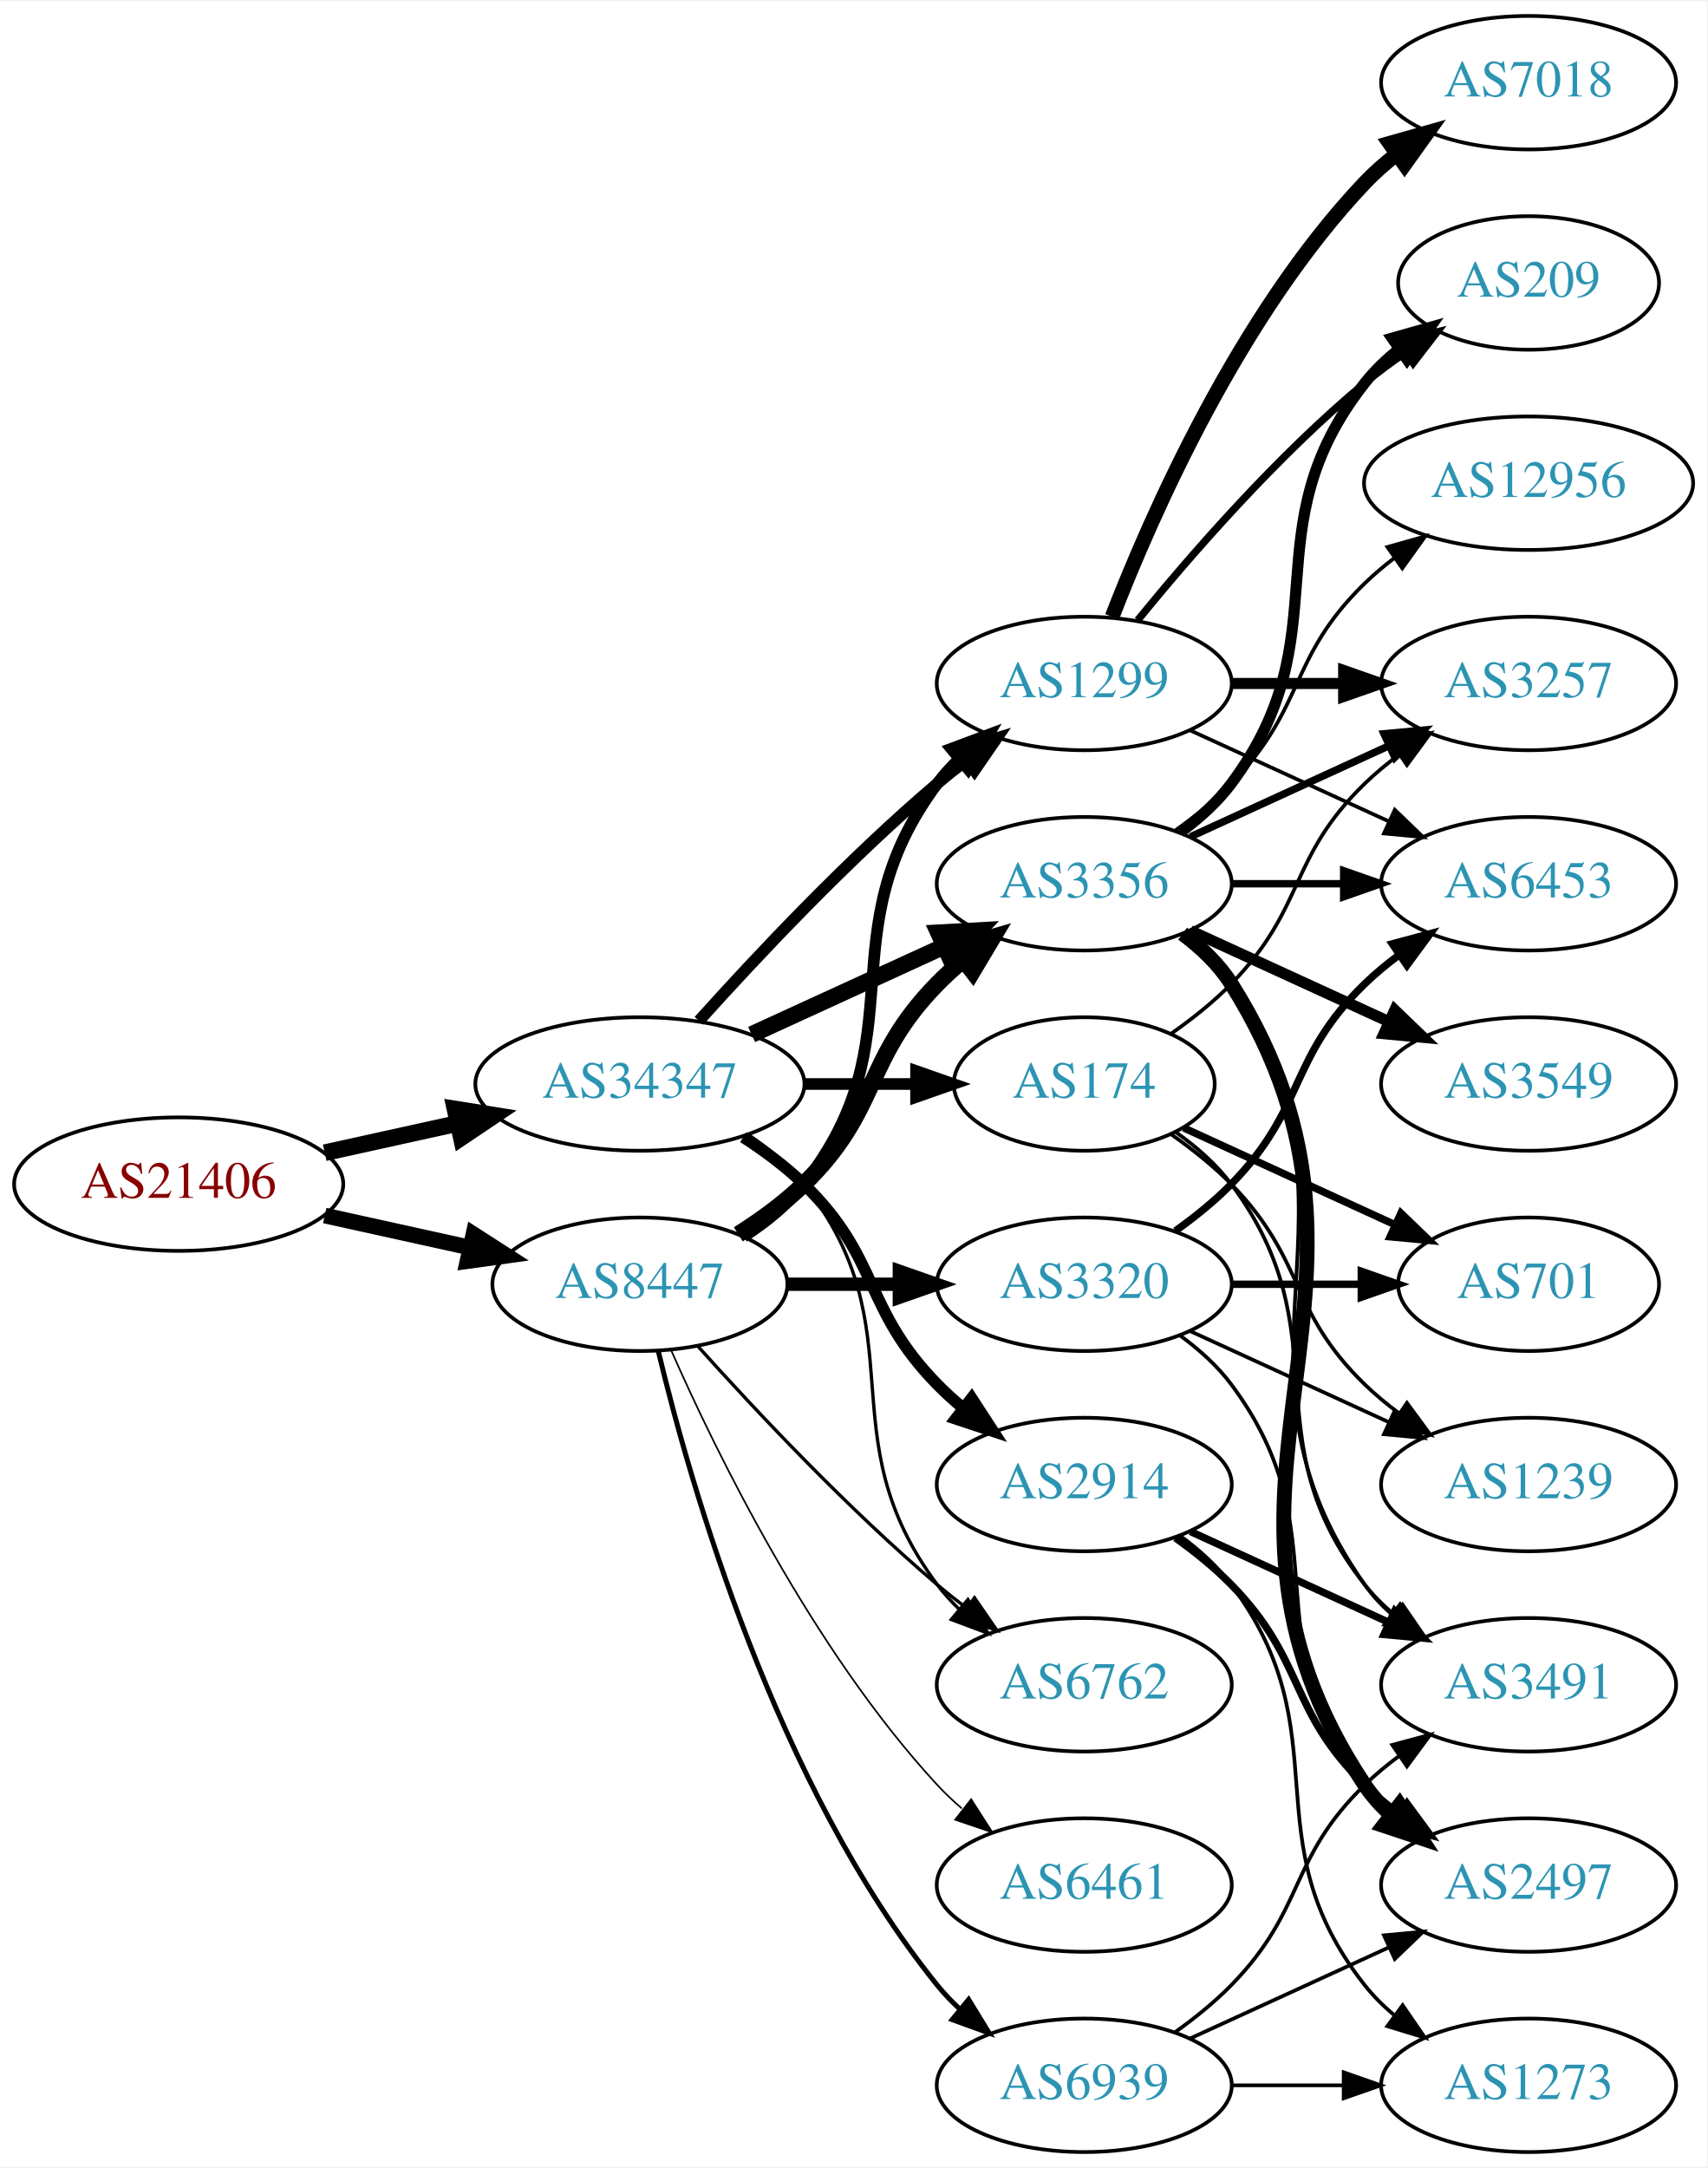
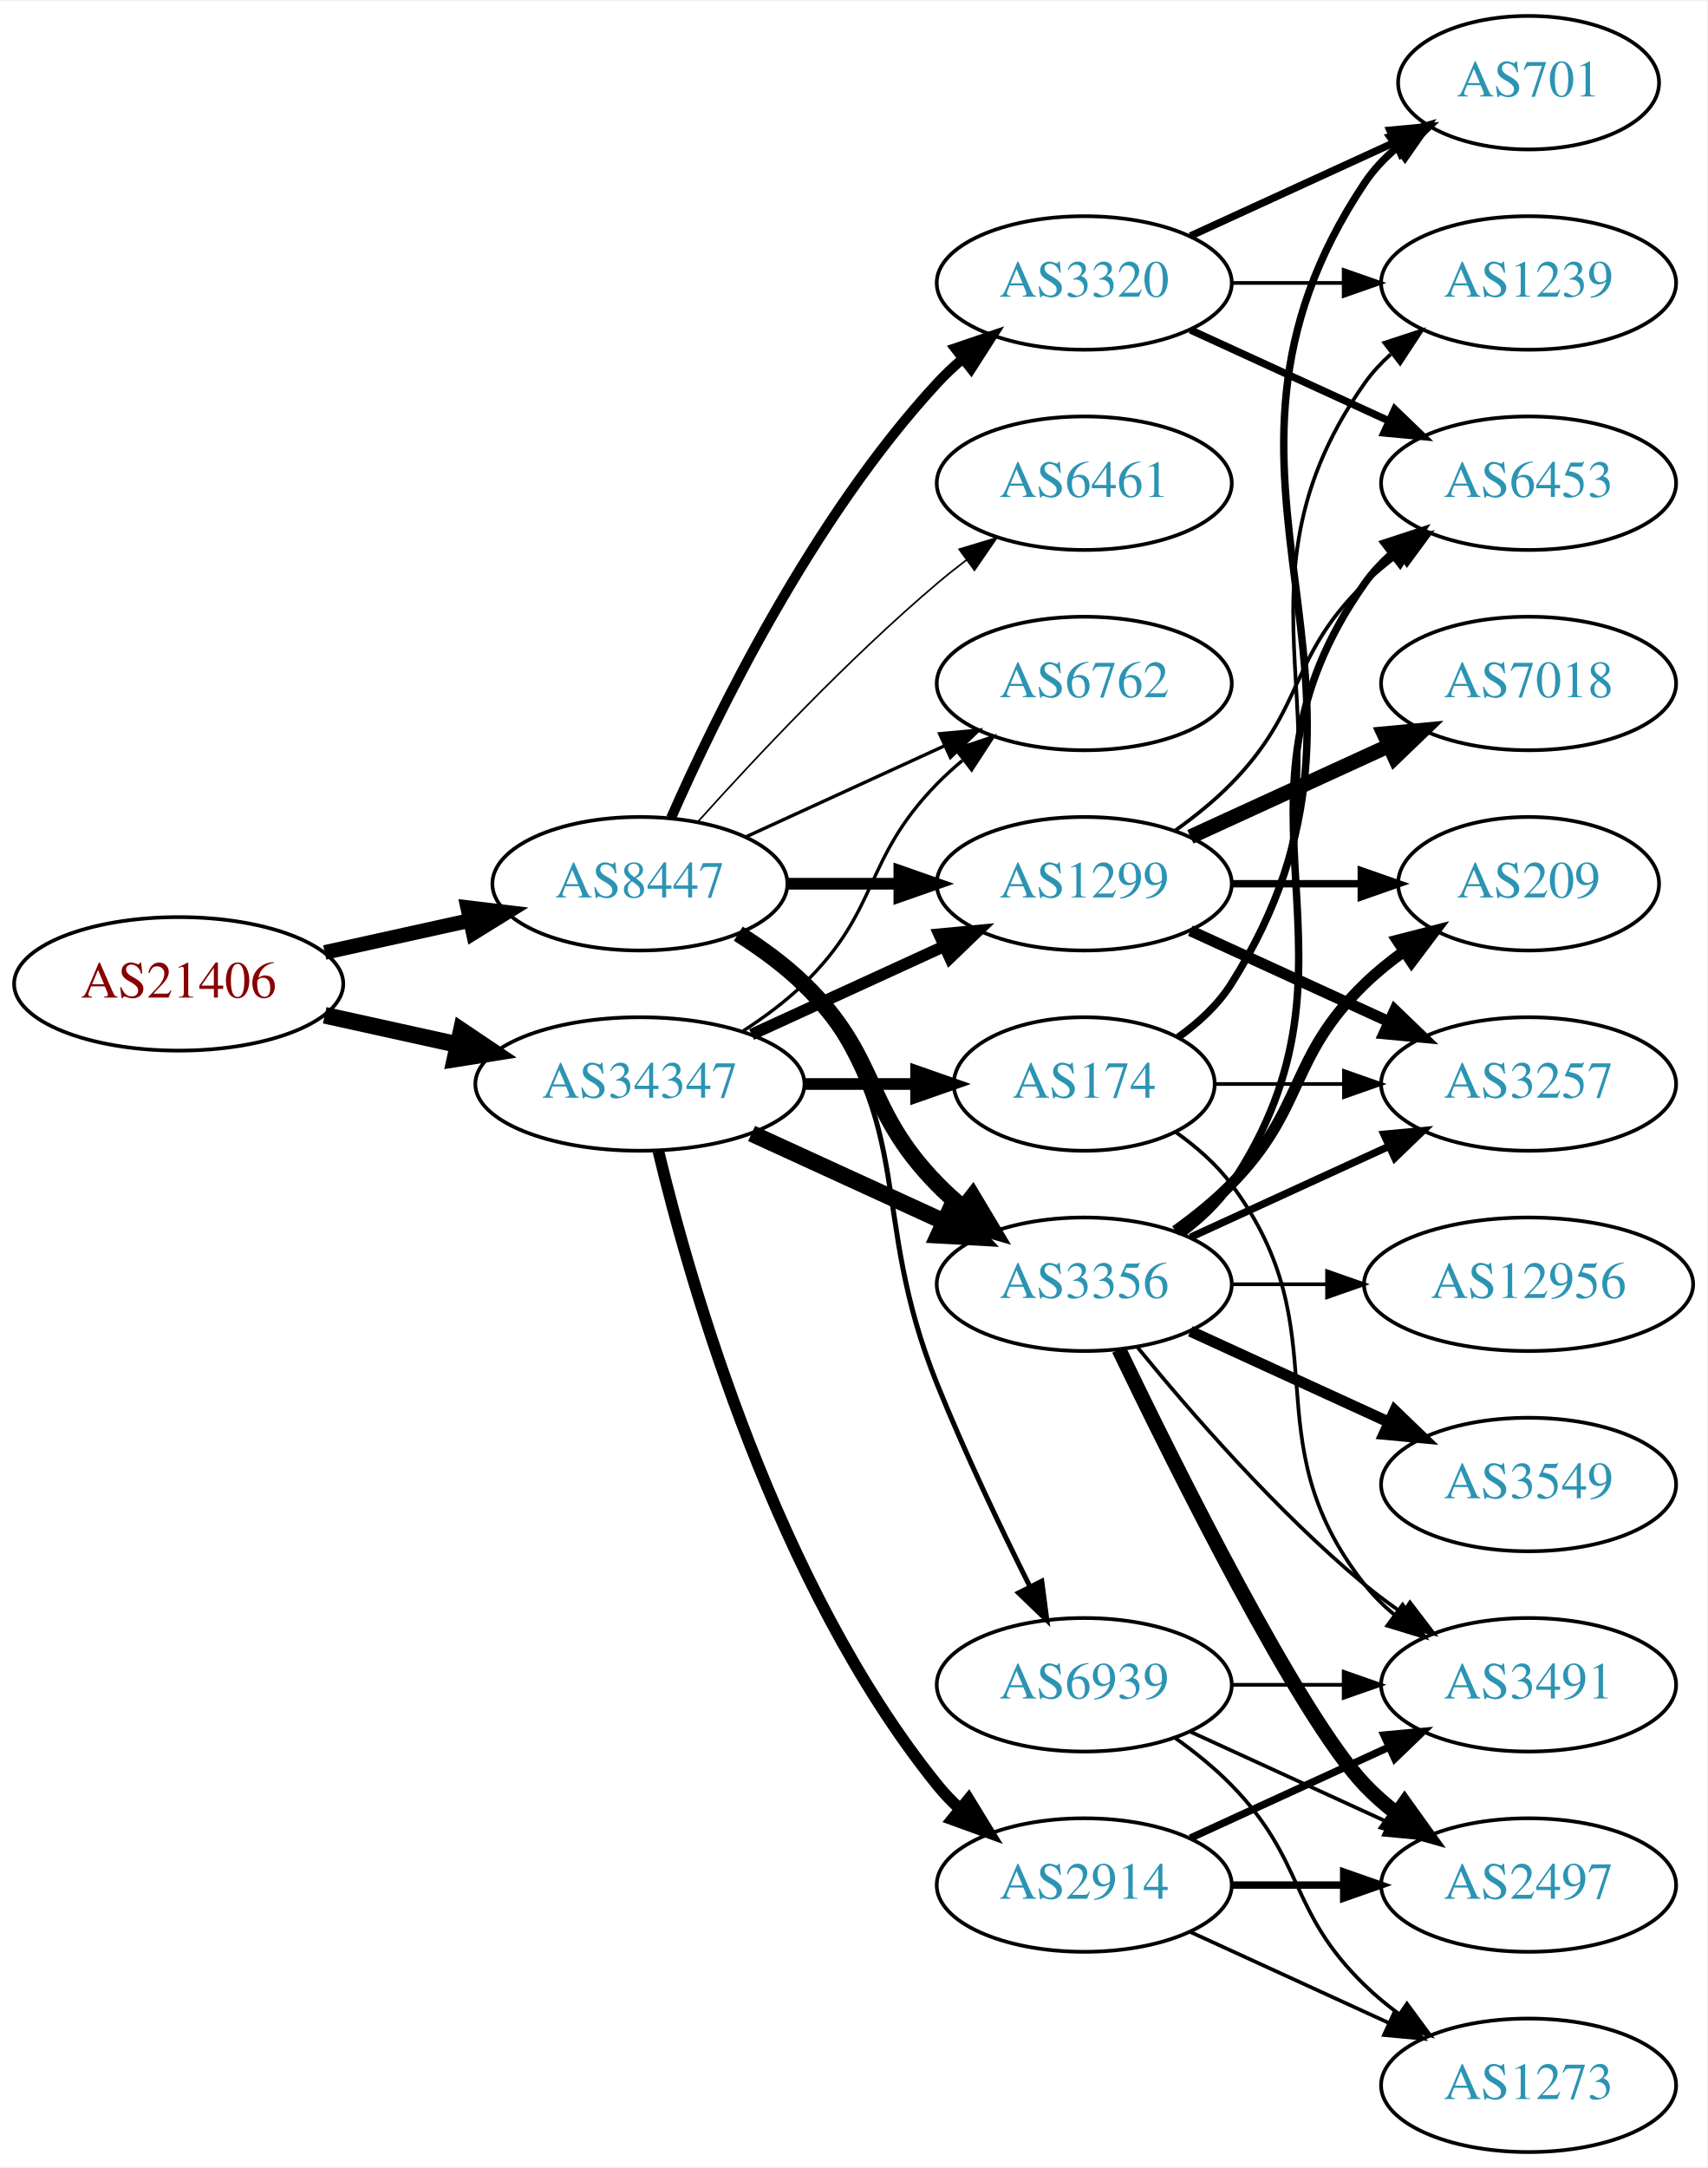
<svg xmlns="http://www.w3.org/2000/svg" xmlns:xlink="http://www.w3.org/1999/xlink" width="460pt" height="584pt" viewBox="0.00 0.00 460.47 584.00">
  <g id="graph0" class="graph" transform="scale(1 1) rotate(0) translate(4 580)">
    <polygon fill="white" stroke="none" points="-4,4 -4,-580 456.469,-580 456.469,4 -4,4" />
    <g id="node1" class="node">
      <g id="a_node1">
        <a xlink:href="/asn/21406" xlink:title="AS21406 ~ D. Swarovski KG [AT]">
-           <ellipse fill="#ffffff" stroke="black" cx="44.196" cy="-261" rx="44.393" ry="18" />
-           <text text-anchor="middle" x="44.196" y="-257.3" font-family="Times,serif" font-size="14.00" fill="#880000">AS21406</text>
+           <ellipse fill="#ffffff" stroke="black" cx="44.196" cy="-315" rx="44.393" ry="18" />
+           <text text-anchor="middle" x="44.196" y="-311.3" font-family="Times,serif" font-size="14.00" fill="#880000">AS21406</text>
        </a>
      </g>
    </g>
    <g id="node2" class="node">
      <g id="a_node2">
        <a xlink:href="/asn/8447" xlink:title="AS8447 ~ A1 Telekom Austria AG [AT]">
-           <ellipse fill="#ffffff" stroke="black" cx="168.588" cy="-234" rx="39.794" ry="18" />
-           <text text-anchor="middle" x="168.588" y="-230.3" font-family="Times,serif" font-size="14.00" fill="#2c94b3">AS8447</text>
+           <ellipse fill="#ffffff" stroke="black" cx="168.588" cy="-342" rx="39.794" ry="18" />
+           <text text-anchor="middle" x="168.588" y="-338.3" font-family="Times,serif" font-size="14.00" fill="#2c94b3">AS8447</text>
        </a>
      </g>
    </g>
    <g id="edge1" class="edge">
-       <path fill="none" stroke="black" stroke-width="4.227" d="M83.586,-252.531C95.977,-249.798 109.824,-246.743 122.644,-243.915" />
-       <polygon fill="black" stroke="black" stroke-width="4.227" points="123.691,-247.472 132.659,-241.705 122.097,-240.248 123.691,-247.472" />
+       <path fill="none" stroke="black" stroke-width="3.955" d="M83.586,-323.469C95.977,-326.202 109.824,-329.257 122.644,-332.085" />
+       <polygon fill="black" stroke="black" stroke-width="3.955" points="122.14,-335.558 132.659,-334.295 123.648,-328.722 122.14,-335.558" />
    </g>
    <g id="node3" class="node">
      <g id="a_node3">
        <a xlink:href="/asn/34347" xlink:title="AS34347 ~ HALLAG Kommunal GmbH [AT]">
          <ellipse fill="#ffffff" stroke="black" cx="168.588" cy="-288" rx="44.393" ry="18" />
          <text text-anchor="middle" x="168.588" y="-284.3" font-family="Times,serif" font-size="14.00" fill="#2c94b3">AS34347</text>
        </a>
      </g>
    </g>
    <g id="edge2" class="edge">
-       <path fill="none" stroke="black" stroke-width="4.5" d="M83.586,-269.469C94.978,-271.982 107.6,-274.767 119.525,-277.397" />
-       <polygon fill="black" stroke="black" stroke-width="4.5" points="118.721,-281.252 129.335,-279.561 120.418,-273.562 118.721,-281.252" />
+       <path fill="none" stroke="black" stroke-width="4.5" d="M83.586,-306.531C94.978,-304.018 107.6,-301.233 119.525,-298.603" />
+       <polygon fill="black" stroke="black" stroke-width="4.5" points="120.418,-302.438 129.335,-296.439 118.721,-294.748 120.418,-302.438" />
    </g>
    <g id="node4" class="node">
      <g id="a_node4">
-         <a xlink:href="/asn/1299" xlink:title="AS1299 ~ Telia Carrier [EU]">
+         <a xlink:href="/asn/6762" xlink:title="AS6762 ~ TELECOM ITALIA SPARKLE S.p.A. [IT]">
          <ellipse fill="#ffffff" stroke="black" cx="288.431" cy="-396" rx="39.794" ry="18" />
-           <text text-anchor="middle" x="288.431" y="-392.3" font-family="Times,serif" font-size="14.00" fill="#2c94b3">AS1299</text>
+           <text text-anchor="middle" x="288.431" y="-392.3" font-family="Times,serif" font-size="14.00" fill="#2c94b3">AS6762</text>
        </a>
      </g>
    </g>
    <g id="edge3" class="edge">
-       <path fill="none" stroke="black" stroke-width="3.15" d="M196.56,-246.855C202.548,-250.72 208.408,-255.441 212.784,-261 244.083,-300.754 218.513,-328.458 248.784,-369 250.529,-371.336 252.536,-373.545 254.7,-375.617" />
-       <polygon fill="black" stroke="black" stroke-width="3.15" points="252.577,-378.405 262.5,-382.118 257.059,-373.027 252.577,-378.405" />
+       <path fill="none" stroke="black" stroke-width="0.9" d="M197.217,-354.661C213.174,-361.973 233.445,-371.261 250.727,-379.181" />
+       <polygon fill="black" stroke="black" stroke-width="0.9" points="249.426,-382.435 259.975,-383.419 252.342,-376.071 249.426,-382.435" />
    </g>
    <g id="node5" class="node">
      <g id="a_node5">
-         <a xlink:href="/asn/6461" xlink:title="AS6461 ~ Zayo Bandwidth [US]">
-           <ellipse fill="#ffffff" stroke="black" cx="288.431" cy="-72" rx="39.794" ry="18" />
-           <text text-anchor="middle" x="288.431" y="-68.3" font-family="Times,serif" font-size="14.00" fill="#2c94b3">AS6461</text>
+         <a xlink:href="/asn/3320" xlink:title="AS3320 ~ DTAG [DE]">
+           <ellipse fill="#ffffff" stroke="black" cx="288.431" cy="-504" rx="39.794" ry="18" />
+           <text text-anchor="middle" x="288.431" y="-500.3" font-family="Times,serif" font-size="14.00" fill="#2c94b3">AS3320</text>
        </a>
      </g>
    </g>
    <g id="edge4" class="edge">
-       <path fill="none" stroke="black" stroke-width="0.45" d="M177.004,-216.239C189.072,-188.817 215.044,-135.527 248.784,-99 250.815,-96.802 253.054,-94.681 255.4,-92.66" />
-       <polygon fill="black" stroke="black" stroke-width="0.45" points="257.927,-95.126 263.644,-86.206 253.612,-89.614 257.927,-95.126" />
+       <path fill="none" stroke="black" stroke-width="2.7" d="M177.004,-359.761C189.072,-387.183 215.044,-440.473 248.784,-477 250.815,-479.198 253.054,-481.319 255.4,-483.34" />
+       <polygon fill="black" stroke="black" stroke-width="2.7" points="253.612,-486.386 263.644,-489.794 257.927,-480.874 253.612,-486.386" />
    </g>
    <g id="node6" class="node">
      <g id="a_node6">
-         <a xlink:href="/asn/6762" xlink:title="AS6762 ~ TELECOM ITALIA SPARKLE S.p.A. [IT]">
-           <ellipse fill="#ffffff" stroke="black" cx="288.431" cy="-126" rx="39.794" ry="18" />
-           <text text-anchor="middle" x="288.431" y="-122.3" font-family="Times,serif" font-size="14.00" fill="#2c94b3">AS6762</text>
+         <a xlink:href="/asn/1299" xlink:title="AS1299 ~ Telia Carrier [EU]">
+           <ellipse fill="#ffffff" stroke="black" cx="288.431" cy="-342" rx="39.794" ry="18" />
+           <text text-anchor="middle" x="288.431" y="-338.3" font-family="Times,serif" font-size="14.00" fill="#2c94b3">AS1299</text>
        </a>
      </g>
    </g>
    <g id="edge5" class="edge">
-       <path fill="none" stroke="black" stroke-width="0.9" d="M184.234,-217.275C199.535,-200.235 224.632,-173.477 248.784,-153 251.281,-150.883 253.942,-148.768 256.653,-146.707" />
-       <polygon fill="black" stroke="black" stroke-width="0.9" points="258.819,-149.459 264.83,-140.734 254.69,-143.806 258.819,-149.459" />
+       <path fill="none" stroke="black" stroke-width="3.15" d="M208.501,-342C218.054,-342 228.404,-342 238.367,-342" />
+       <polygon fill="black" stroke="black" stroke-width="3.15" points="238.559,-345.5 248.559,-342 238.559,-338.5 238.559,-345.5" />
    </g>
    <g id="node7" class="node">
      <g id="a_node7">
-         <a xlink:href="/asn/3320" xlink:title="AS3320 ~ DTAG [DE]">
+         <a xlink:href="/asn/3356" xlink:title="AS3356 ~ Level 3 Parent, LLC [US]">
          <ellipse fill="#ffffff" stroke="black" cx="288.431" cy="-234" rx="39.794" ry="18" />
-           <text text-anchor="middle" x="288.431" y="-230.3" font-family="Times,serif" font-size="14.00" fill="#2c94b3">AS3320</text>
+           <text text-anchor="middle" x="288.431" y="-230.3" font-family="Times,serif" font-size="14.00" fill="#2c94b3">AS3356</text>
        </a>
      </g>
    </g>
    <g id="edge6" class="edge">
-       <path fill="none" stroke="black" stroke-width="3.6" d="M208.501,-234C218.054,-234 228.404,-234 238.367,-234" />
-       <polygon fill="black" stroke="black" stroke-width="3.6" points="238.559,-237.5 248.559,-234 238.559,-230.5 238.559,-237.5" />
+       <path fill="none" stroke="black" stroke-width="4.5" d="M195.117,-328.538C201.28,-324.638 207.582,-320.052 212.784,-315 233.478,-294.906 228.612,-281.617 248.784,-261 250.877,-258.861 253.161,-256.782 255.537,-254.79" />
+       <polygon fill="black" stroke="black" stroke-width="4.5" points="258.323,-257.614 263.837,-248.389 253.513,-251.379 258.323,-257.614" />
    </g>
    <g id="node8" class="node">
      <g id="a_node8">
-         <a xlink:href="/asn/3356" xlink:title="AS3356 ~ Level 3 Parent, LLC [US]">
-           <ellipse fill="#ffffff" stroke="black" cx="288.431" cy="-342" rx="39.794" ry="18" />
-           <text text-anchor="middle" x="288.431" y="-338.3" font-family="Times,serif" font-size="14.00" fill="#2c94b3">AS3356</text>
+         <a xlink:href="/asn/6461" xlink:title="AS6461 ~ Zayo Bandwidth [US]">
+           <ellipse fill="#ffffff" stroke="black" cx="288.431" cy="-450" rx="39.794" ry="18" />
+           <text text-anchor="middle" x="288.431" y="-446.3" font-family="Times,serif" font-size="14.00" fill="#2c94b3">AS6461</text>
        </a>
      </g>
    </g>
    <g id="edge7" class="edge">
-       <path fill="none" stroke="black" stroke-width="4.5" d="M195.117,-247.462C201.28,-251.362 207.582,-255.948 212.784,-261 233.478,-281.094 228.612,-294.383 248.784,-315 250.877,-317.139 253.161,-319.218 255.537,-321.21" />
-       <polygon fill="black" stroke="black" stroke-width="4.5" points="253.513,-324.621 263.837,-327.611 258.323,-318.386 253.513,-324.621" />
+       <path fill="none" stroke="black" stroke-width="0.45" d="M184.234,-358.725C199.535,-375.765 224.632,-402.523 248.784,-423 251.281,-425.117 253.942,-427.232 256.653,-429.293" />
+       <polygon fill="black" stroke="black" stroke-width="0.45" points="254.69,-432.194 264.83,-435.266 258.819,-426.541 254.69,-432.194" />
    </g>
    <g id="node9" class="node">
      <g id="a_node9">
        <a xlink:href="/asn/6939" xlink:title="AS6939 ~ Hurricane Electric LLC [US]">
-           <ellipse fill="#ffffff" stroke="black" cx="288.431" cy="-18" rx="39.794" ry="18" />
-           <text text-anchor="middle" x="288.431" y="-14.3" font-family="Times,serif" font-size="14.00" fill="#2c94b3">AS6939</text>
+           <ellipse fill="#ffffff" stroke="black" cx="288.431" cy="-126" rx="39.794" ry="18" />
+           <text text-anchor="middle" x="288.431" y="-122.3" font-family="Times,serif" font-size="14.00" fill="#2c94b3">AS6939</text>
        </a>
      </g>
    </g>
    <g id="edge8" class="edge">
-       <path fill="none" stroke="black" stroke-width="1.35" d="M173.515,-216.118C182.073,-180.391 205.222,-98.992 248.784,-45 250.615,-42.731 252.685,-40.57 254.892,-38.532" />
-       <polygon fill="black" stroke="black" stroke-width="1.35" points="257.243,-41.131 262.773,-32.094 252.815,-35.709 257.243,-41.131" />
+       <path fill="none" stroke="black" stroke-width="1.35" d="M196.56,-329.145C202.548,-325.28 208.408,-320.559 212.784,-315 244.083,-275.246 229.854,-253.922 248.784,-207 256.267,-188.453 265.962,-168.141 273.769,-152.497" />
+       <polygon fill="black" stroke="black" stroke-width="1.35" points="276.971,-153.922 278.35,-143.417 270.721,-150.769 276.971,-153.922" />
    </g>
    <g id="edge27" class="edge">
-       <path fill="none" stroke="black" stroke-width="3.15" d="M184.521,-305.044C199.847,-322.097 224.782,-348.65 248.784,-369 251.281,-371.117 253.942,-373.232 256.653,-375.293" />
-       <polygon fill="black" stroke="black" stroke-width="3.15" points="254.69,-378.194 264.83,-381.266 258.819,-372.541 254.69,-378.194" />
-     </g>
-     <g id="edge28" class="edge">
-       <path fill="none" stroke="black" stroke-width="0.9" d="M197.904,-274.261C203.419,-270.567 208.736,-266.142 212.784,-261 244.083,-221.246 218.513,-193.542 248.784,-153 250.529,-150.664 252.536,-148.455 254.7,-146.383" />
-       <polygon fill="black" stroke="black" stroke-width="0.9" points="257.059,-148.973 262.5,-139.882 252.577,-143.595 257.059,-148.973" />
+       <path fill="none" stroke="black" stroke-width="0.9" d="M196.472,-302.329C202.196,-306.036 207.962,-310.318 212.784,-315 233.478,-335.094 228.612,-348.383 248.784,-369 250.877,-371.139 253.161,-373.218 255.537,-375.21" />
+       <polygon fill="black" stroke="black" stroke-width="0.9" points="253.781,-378.275 263.837,-381.611 258.056,-372.732 253.781,-378.275" />
    </g>
    <g id="edge26" class="edge">
-       <path fill="none" stroke="black" stroke-width="4.5" d="M198.718,-301.348C214.329,-308.502 233.727,-317.391 250.399,-325.03" />
-       <polygon fill="black" stroke="black" stroke-width="4.5" points="249.119,-328.775 259.851,-329.362 252.4,-321.616 249.119,-328.775" />
+       <path fill="none" stroke="black" stroke-width="3.15" d="M198.718,-301.348C214.329,-308.502 233.727,-317.391 250.399,-325.03" />
+       <polygon fill="black" stroke="black" stroke-width="3.15" points="249.302,-328.378 259.851,-329.362 252.218,-322.014 249.302,-328.378" />
+     </g>
+     <g id="edge23" class="edge">
+       <path fill="none" stroke="black" stroke-width="4.5" d="M198.718,-274.652C214.329,-267.498 233.727,-258.609 250.399,-250.97" />
+       <polygon fill="black" stroke="black" stroke-width="4.5" points="252.4,-254.384 259.851,-246.638 249.119,-247.225 252.4,-254.384" />
    </g>
    <g id="node20" class="node">
      <g id="a_node20">
        <a xlink:href="/asn/2914" xlink:title="AS2914 ~ NTT America, Inc. [US]">
-           <ellipse fill="#ffffff" stroke="black" cx="288.431" cy="-180" rx="39.794" ry="18" />
-           <text text-anchor="middle" x="288.431" y="-176.3" font-family="Times,serif" font-size="14.00" fill="#2c94b3">AS2914</text>
+           <ellipse fill="#ffffff" stroke="black" cx="288.431" cy="-72" rx="39.794" ry="18" />
+           <text text-anchor="middle" x="288.431" y="-68.3" font-family="Times,serif" font-size="14.00" fill="#2c94b3">AS2914</text>
        </a>
      </g>
    </g>
    <g id="edge24" class="edge">
-       <path fill="none" stroke="black" stroke-width="3.15" d="M196.472,-273.671C202.196,-269.964 207.962,-265.682 212.784,-261 233.478,-240.906 228.612,-227.617 248.784,-207 250.877,-204.861 253.161,-202.782 255.537,-200.79" />
-       <polygon fill="black" stroke="black" stroke-width="3.15" points="258.056,-203.268 263.837,-194.389 253.781,-197.725 258.056,-203.268" />
+       <path fill="none" stroke="black" stroke-width="3.15" d="M173.581,-269.842C182.192,-233.974 205.334,-152.854 248.784,-99 250.615,-96.731 252.685,-94.57 254.892,-92.532" />
+       <polygon fill="black" stroke="black" stroke-width="3.15" points="257.243,-95.131 262.773,-86.094 252.815,-89.709 257.243,-95.131" />
    </g>
    <g id="node21" class="node">
      <g id="a_node21">
        <a xlink:href="/asn/174" xlink:title="AS174 ~ Cogent Communications [US]">
          <ellipse fill="#ffffff" stroke="black" cx="288.431" cy="-288" rx="35.194" ry="18" />
          <text text-anchor="middle" x="288.431" y="-284.3" font-family="Times,serif" font-size="14.00" fill="#2c94b3">AS174</text>
        </a>
      </g>
    </g>
    <g id="edge25" class="edge">
      <path fill="none" stroke="black" stroke-width="3.15" d="M212.799,-288C222.647,-288 233.127,-288 243.024,-288" />
      <polygon fill="black" stroke="black" stroke-width="3.15" points="243.076,-291.5 253.076,-288 243.076,-284.5 243.076,-291.5" />
    </g>
-     <g id="node10" class="node">
-       <g id="a_node10">
-         <a xlink:href="/asn/7018" xlink:title="AS7018 ~ ATT-INTERNET4 [US]">
-           <ellipse fill="#ffffff" stroke="black" cx="408.273" cy="-558" rx="39.794" ry="18" />
-           <text text-anchor="middle" x="408.273" y="-554.3" font-family="Times,serif" font-size="14.00" fill="#2c94b3">AS7018</text>
-         </a>
-       </g>
-     </g>
-     <g id="edge9" class="edge">
-       <path fill="none" stroke="black" stroke-width="4" d="M295.954,-413.994C306.704,-441.728 330.362,-495.429 364.077,-531 366.663,-533.728 369.581,-536.294 372.649,-538.677" />
-       <polygon fill="black" stroke="black" stroke-width="4" points="370.803,-541.658 380.997,-544.543 374.827,-535.93 370.803,-541.658" />
-     </g>
-     <g id="node11" class="node">
-       <g id="a_node11">
+     <g id="node16" class="node">
+       <g id="a_node16">
        <a xlink:href="/asn/6453" xlink:title="AS6453 ~ TATA COMMUNICATIONS (AMERICA) INC [US]">
-           <ellipse fill="#ffffff" stroke="black" cx="408.273" cy="-342" rx="39.794" ry="18" />
-           <text text-anchor="middle" x="408.273" y="-338.3" font-family="Times,serif" font-size="14.00" fill="#2c94b3">AS6453</text>
-         </a>
-       </g>
-     </g>
-     <g id="edge10" class="edge">
-       <path fill="none" stroke="black" d="M317.06,-383.339C333.017,-376.027 353.287,-366.739 370.57,-358.819" />
-       <polygon fill="black" stroke="black" points="372.185,-361.929 379.818,-354.581 369.269,-355.565 372.185,-361.929" />
-     </g>
-     <g id="node12" class="node">
-       <g id="a_node12">
-         <a xlink:href="/asn/3257" xlink:title="AS3257 ~ GTT [DE]">
-           <ellipse fill="#ffffff" stroke="black" cx="408.273" cy="-396" rx="39.794" ry="18" />
-           <text text-anchor="middle" x="408.273" y="-392.3" font-family="Times,serif" font-size="14.00" fill="#2c94b3">AS3257</text>
-         </a>
-       </g>
-     </g>
-     <g id="edge11" class="edge">
-       <path fill="none" stroke="black" stroke-width="3" d="M328.343,-396C337.897,-396 348.246,-396 358.209,-396" />
-       <polygon fill="black" stroke="black" stroke-width="3" points="358.402,-399.5 368.402,-396 358.402,-392.5 358.402,-399.5" />
+           <ellipse fill="#ffffff" stroke="black" cx="408.273" cy="-450" rx="39.794" ry="18" />
+           <text text-anchor="middle" x="408.273" y="-446.3" font-family="Times,serif" font-size="14.00" fill="#2c94b3">AS6453</text>
+         </a>
+       </g>
+     </g>
+     <g id="edge17" class="edge">
+       <path fill="none" stroke="black" stroke-width="2" d="M317.06,-491.339C333.017,-484.027 353.287,-474.739 370.57,-466.819" />
+       <polygon fill="black" stroke="black" stroke-width="2" points="372.185,-469.929 379.818,-462.581 369.269,-463.565 372.185,-469.929" />
+     </g>
+     <g id="node17" class="node">
+       <g id="a_node17">
+         <a xlink:href="/asn/701" xlink:title="AS701 ~ UUNET [US]">
+           <ellipse fill="#ffffff" stroke="black" cx="408.273" cy="-558" rx="35.194" ry="18" />
+           <text text-anchor="middle" x="408.273" y="-554.3" font-family="Times,serif" font-size="14.00" fill="#2c94b3">AS701</text>
+         </a>
+       </g>
+     </g>
+     <g id="edge16" class="edge">
+       <path fill="none" stroke="black" stroke-width="2" d="M317.06,-516.661C333.476,-524.183 354.457,-533.798 372.054,-541.861" />
+       <polygon fill="black" stroke="black" stroke-width="2" points="370.883,-545.174 381.432,-546.158 373.799,-538.811 370.883,-545.174" />
+     </g>
+     <g id="node18" class="node">
+       <g id="a_node18">
+         <a xlink:href="/asn/1239" xlink:title="AS1239 ~ Sprint [US]">
+           <ellipse fill="#ffffff" stroke="black" cx="408.273" cy="-504" rx="39.794" ry="18" />
+           <text text-anchor="middle" x="408.273" y="-500.3" font-family="Times,serif" font-size="14.00" fill="#2c94b3">AS1239</text>
+         </a>
+       </g>
+     </g>
+     <g id="edge18" class="edge">
+       <path fill="none" stroke="black" d="M328.343,-504C337.897,-504 348.246,-504 358.209,-504" />
+       <polygon fill="black" stroke="black" points="358.402,-507.5 368.402,-504 358.402,-500.5 358.402,-507.5" />
    </g>
    <g id="node13" class="node">
      <g id="a_node13">
        <a xlink:href="/asn/209" xlink:title="AS209 ~ CenturyLink Communications, LLC [US]">
-           <ellipse fill="#ffffff" stroke="black" cx="408.273" cy="-504" rx="35.194" ry="18" />
-           <text text-anchor="middle" x="408.273" y="-500.3" font-family="Times,serif" font-size="14.00" fill="#2c94b3">AS209</text>
-         </a>
-       </g>
-     </g>
-     <g id="edge12" class="edge">
-       <path fill="none" stroke="black" stroke-width="2" d="M302.85,-413.065C316.964,-430.375 340.379,-457.345 364.077,-477 367.54,-479.872 371.333,-482.669 375.187,-485.308" />
-       <polygon fill="black" stroke="black" stroke-width="2" points="373.33,-488.275 383.62,-490.797 377.149,-482.408 373.33,-488.275" />
-     </g>
-     <g id="edge14" class="edge">
-       <path fill="none" stroke="black" stroke-width="2" d="M313.025,-248.389C318.281,-252.148 323.613,-256.437 328.077,-261 348.25,-281.617 343.384,-294.906 364.077,-315 366.922,-317.763 370.096,-320.386 373.396,-322.834" />
-       <polygon fill="black" stroke="black" stroke-width="2" points="371.513,-325.786 381.744,-328.538 375.462,-320.006 371.513,-325.786" />
+           <ellipse fill="#ffffff" stroke="black" cx="408.273" cy="-342" rx="35.194" ry="18" />
+           <text text-anchor="middle" x="408.273" y="-338.3" font-family="Times,serif" font-size="14.00" fill="#2c94b3">AS209</text>
+         </a>
+       </g>
+     </g>
+     <g id="edge22" class="edge">
+       <path fill="none" stroke="black" stroke-width="2" d="M328.343,-342C339.43,-342 351.59,-342 362.972,-342" />
+       <polygon fill="black" stroke="black" stroke-width="2" points="363.154,-345.5 373.154,-342 363.154,-338.5 363.154,-345.5" />
    </g>
    <g id="node14" class="node">
      <g id="a_node14">
-         <a xlink:href="/asn/701" xlink:title="AS701 ~ UUNET [US]">
-           <ellipse fill="#ffffff" stroke="black" cx="408.273" cy="-234" rx="35.194" ry="18" />
-           <text text-anchor="middle" x="408.273" y="-230.3" font-family="Times,serif" font-size="14.00" fill="#2c94b3">AS701</text>
-         </a>
-       </g>
+         <a xlink:href="/asn/3257" xlink:title="AS3257 ~ GTT [DE]">
+           <ellipse fill="#ffffff" stroke="black" cx="408.273" cy="-288" rx="39.794" ry="18" />
+           <text text-anchor="middle" x="408.273" y="-284.3" font-family="Times,serif" font-size="14.00" fill="#2c94b3">AS3257</text>
+         </a>
+       </g>
+     </g>
+     <g id="edge20" class="edge">
+       <path fill="none" stroke="black" stroke-width="3" d="M317.06,-329.339C333.017,-322.027 353.287,-312.739 370.57,-304.819" />
+       <polygon fill="black" stroke="black" stroke-width="3" points="372.185,-307.929 379.818,-300.581 369.269,-301.565 372.185,-307.929" />
+     </g>
+     <g id="edge21" class="edge">
+       <path fill="none" stroke="black" d="M313.025,-356.389C318.281,-360.148 323.613,-364.437 328.077,-369 348.25,-389.617 343.384,-402.906 364.077,-423 366.922,-425.763 370.096,-428.386 373.396,-430.834" />
+       <polygon fill="black" stroke="black" points="371.513,-433.786 381.744,-436.538 375.462,-428.006 371.513,-433.786" />
+     </g>
+     <g id="node19" class="node">
+       <g id="a_node19">
+         <a xlink:href="/asn/7018" xlink:title="AS7018 ~ ATT-INTERNET4 [US]">
+           <ellipse fill="#ffffff" stroke="black" cx="408.273" cy="-396" rx="39.794" ry="18" />
+           <text text-anchor="middle" x="408.273" y="-392.3" font-family="Times,serif" font-size="14.00" fill="#2c94b3">AS7018</text>
+         </a>
+       </g>
+     </g>
+     <g id="edge19" class="edge">
+       <path fill="none" stroke="black" stroke-width="4" d="M317.06,-354.661C333.017,-361.973 353.287,-371.261 370.57,-379.181" />
+       <polygon fill="black" stroke="black" stroke-width="4" points="369.269,-382.435 379.818,-383.419 372.185,-376.071 369.269,-382.435" />
+     </g>
+     <g id="node10" class="node">
+       <g id="a_node10">
+         <a xlink:href="/asn/3491" xlink:title="AS3491 ~ PCCW Global, Inc. [US]">
+           <ellipse fill="#ffffff" stroke="black" cx="408.273" cy="-126" rx="39.794" ry="18" />
+           <text text-anchor="middle" x="408.273" y="-122.3" font-family="Times,serif" font-size="14.00" fill="#2c94b3">AS3491</text>
+         </a>
+       </g>
+     </g>
+     <g id="edge9" class="edge">
+       <path fill="none" stroke="black" d="M302.85,-216.935C316.964,-199.625 340.379,-172.655 364.077,-153 367.294,-150.332 370.794,-147.73 374.365,-145.259" />
+       <polygon fill="black" stroke="black" points="376.288,-148.183 382.721,-139.764 372.442,-142.334 376.288,-148.183" />
+     </g>
+     <g id="node11" class="node">
+       <g id="a_node11">
+         <a xlink:href="/asn/12956" xlink:title="AS12956 ~ TELXIUS [ES]">
+           <ellipse fill="#ffffff" stroke="black" cx="408.273" cy="-234" rx="44.393" ry="18" />
+           <text text-anchor="middle" x="408.273" y="-230.3" font-family="Times,serif" font-size="14.00" fill="#2c94b3">AS12956</text>
+         </a>
+       </g>
+     </g>
+     <g id="edge10" class="edge">
+       <path fill="none" stroke="black" d="M328.343,-234C336.446,-234 345.121,-234 353.648,-234" />
+       <polygon fill="black" stroke="black" points="353.925,-237.5 363.925,-234 353.925,-230.5 353.925,-237.5" />
+     </g>
+     <g id="node12" class="node">
+       <g id="a_node12">
+         <a xlink:href="/asn/3549" xlink:title="AS3549 ~ Level 3 Parent, LLC [US]">
+           <ellipse fill="#ffffff" stroke="black" cx="408.273" cy="-180" rx="39.794" ry="18" />
+           <text text-anchor="middle" x="408.273" y="-176.3" font-family="Times,serif" font-size="14.00" fill="#2c94b3">AS3549</text>
+         </a>
+       </g>
+     </g>
+     <g id="edge11" class="edge">
+       <path fill="none" stroke="black" stroke-width="3" d="M317.06,-221.339C333.017,-214.027 353.287,-204.739 370.57,-196.819" />
+       <polygon fill="black" stroke="black" stroke-width="3" points="372.185,-199.929 379.818,-192.581 369.269,-193.565 372.185,-199.929" />
+     </g>
+     <g id="edge12" class="edge">
+       <path fill="none" stroke="black" stroke-width="3" d="M313.025,-248.389C318.281,-252.148 323.613,-256.437 328.077,-261 348.25,-281.617 343.384,-294.906 364.077,-315 367.305,-318.134 370.956,-321.089 374.734,-323.812" />
+       <polygon fill="black" stroke="black" stroke-width="3" points="372.832,-326.75 383.094,-329.383 376.713,-320.925 372.832,-326.75" />
    </g>
    <g id="edge13" class="edge">
-       <path fill="none" stroke="black" stroke-width="2" d="M328.343,-234C339.43,-234 351.59,-234 362.972,-234" />
-       <polygon fill="black" stroke="black" stroke-width="2" points="363.154,-237.5 373.154,-234 363.154,-230.5 363.154,-237.5" />
+       <path fill="none" stroke="black" stroke-width="2" d="M317.06,-246.661C333.017,-253.973 353.287,-263.261 370.57,-271.181" />
+       <polygon fill="black" stroke="black" stroke-width="2" points="369.269,-274.435 379.818,-275.419 372.185,-268.071 369.269,-274.435" />
    </g>
    <g id="node15" class="node">
      <g id="a_node15">
-         <a xlink:href="/asn/1239" xlink:title="AS1239 ~ Sprint [US]">
-           <ellipse fill="#ffffff" stroke="black" cx="408.273" cy="-180" rx="39.794" ry="18" />
-           <text text-anchor="middle" x="408.273" y="-176.3" font-family="Times,serif" font-size="14.00" fill="#2c94b3">AS1239</text>
-         </a>
-       </g>
-     </g>
-     <g id="edge15" class="edge">
-       <path fill="none" stroke="black" d="M317.06,-221.339C333.017,-214.027 353.287,-204.739 370.57,-196.819" />
-       <polygon fill="black" stroke="black" points="372.185,-199.929 379.818,-192.581 369.269,-193.565 372.185,-199.929" />
-     </g>
-     <g id="node16" class="node">
-       <g id="a_node16">
        <a xlink:href="/asn/2497" xlink:title="AS2497 ~ Internet Initiative Japan Inc. [JP]">
          <ellipse fill="#ffffff" stroke="black" cx="408.273" cy="-72" rx="39.794" ry="18" />
          <text text-anchor="middle" x="408.273" y="-68.3" font-family="Times,serif" font-size="14.00" fill="#2c94b3">AS2497</text>
        </a>
      </g>
    </g>
-     <g id="edge16" class="edge">
-       <path fill="none" stroke="black" d="M314.362,-220.118C319.438,-216.389 324.356,-211.984 328.077,-207 358.349,-166.458 332.779,-138.754 364.077,-99 366.402,-96.047 369.146,-93.33 372.105,-90.853" />
-       <polygon fill="black" stroke="black" points="374.298,-93.585 380.302,-84.855 370.165,-87.936 374.298,-93.585" />
-     </g>
-     <g id="edge23" class="edge">
-       <path fill="none" stroke="black" stroke-width="2" d="M328.343,-342C337.897,-342 348.246,-342 358.209,-342" />
-       <polygon fill="black" stroke="black" stroke-width="2" points="358.402,-345.5 368.402,-342 358.402,-338.5 358.402,-345.5" />
-     </g>
-     <g id="edge20" class="edge">
-       <path fill="none" stroke="black" stroke-width="2" d="M317.06,-354.661C333.017,-361.973 353.287,-371.261 370.57,-379.181" />
-       <polygon fill="black" stroke="black" stroke-width="2" points="369.269,-382.435 379.818,-383.419 372.185,-376.071 369.269,-382.435" />
-     </g>
-     <g id="edge17" class="edge">
-       <path fill="none" stroke="black" stroke-width="3" d="M314.362,-355.882C319.438,-359.611 324.356,-364.016 328.077,-369 358.349,-409.542 332.779,-437.246 364.077,-477 366.724,-480.361 369.912,-483.417 373.344,-486.161" />
-       <polygon fill="black" stroke="black" stroke-width="3" points="371.457,-489.113 381.651,-492 375.482,-483.386 371.457,-489.113" />
-     </g>
-     <g id="edge19" class="edge">
-       <path fill="none" stroke="black" stroke-width="4" d="M314.957,-328.528C320.002,-324.777 324.757,-320.26 328.077,-315 380.027,-232.7 310.039,-179.944 364.077,-99 365.992,-96.131 368.326,-93.51 370.907,-91.128" />
-       <polygon fill="black" stroke="black" stroke-width="4" points="373.458,-93.579 379.219,-84.687 369.171,-88.046 373.458,-93.579" />
-     </g>
-     <g id="node17" class="node">
-       <g id="a_node17">
-         <a xlink:href="/asn/3549" xlink:title="AS3549 ~ Level 3 Parent, LLC [US]">
-           <ellipse fill="#ffffff" stroke="black" cx="408.273" cy="-288" rx="39.794" ry="18" />
-           <text text-anchor="middle" x="408.273" y="-284.3" font-family="Times,serif" font-size="14.00" fill="#2c94b3">AS3549</text>
-         </a>
-       </g>
-     </g>
-     <g id="edge18" class="edge">
-       <path fill="none" stroke="black" stroke-width="3" d="M317.06,-329.339C333.017,-322.027 353.287,-312.739 370.57,-304.819" />
-       <polygon fill="black" stroke="black" stroke-width="3" points="372.185,-307.929 379.818,-300.581 369.269,-301.565 372.185,-307.929" />
-     </g>
-     <g id="node18" class="node">
-       <g id="a_node18">
-         <a xlink:href="/asn/12956" xlink:title="AS12956 ~ TELXIUS [ES]">
-           <ellipse fill="#ffffff" stroke="black" cx="408.273" cy="-450" rx="44.393" ry="18" />
-           <text text-anchor="middle" x="408.273" y="-446.3" font-family="Times,serif" font-size="14.00" fill="#2c94b3">AS12956</text>
-         </a>
-       </g>
-     </g>
-     <g id="edge21" class="edge">
-       <path fill="none" stroke="black" d="M313.025,-356.389C318.281,-360.148 323.613,-364.437 328.077,-369 348.25,-389.617 343.384,-402.906 364.077,-423 366.564,-425.414 369.301,-427.722 372.154,-429.9" />
-       <polygon fill="black" stroke="black" points="370.192,-432.798 380.39,-435.671 374.209,-427.066 370.192,-432.798" />
-     </g>
-     <g id="node19" class="node">
-       <g id="a_node19">
-         <a xlink:href="/asn/3491" xlink:title="AS3491 ~ PCCW Global, Inc. [US]">
-           <ellipse fill="#ffffff" stroke="black" cx="408.273" cy="-126" rx="39.794" ry="18" />
-           <text text-anchor="middle" x="408.273" y="-122.3" font-family="Times,serif" font-size="14.00" fill="#2c94b3">AS3491</text>
-         </a>
-       </g>
-     </g>
-     <g id="edge22" class="edge">
-       <path fill="none" stroke="black" d="M314.75,-328.393C319.806,-324.649 324.617,-320.169 328.077,-315 369.102,-253.706 321.498,-213.225 364.077,-153 366.068,-150.184 368.455,-147.599 371.071,-145.24" />
-       <polygon fill="black" stroke="black" points="373.624,-147.694 379.44,-138.838 369.371,-142.135 373.624,-147.694" />
-     </g>
-     <g id="edge37" class="edge">
-       <path fill="none" stroke="black" d="M317.06,-30.661C333.017,-37.973 353.287,-47.261 370.57,-55.181" />
-       <polygon fill="black" stroke="black" points="369.269,-58.435 379.818,-59.419 372.185,-52.071 369.269,-58.435" />
-     </g>
-     <g id="edge38" class="edge">
-       <path fill="none" stroke="black" d="M313.025,-32.389C318.281,-36.148 323.613,-40.437 328.077,-45 348.25,-65.617 343.384,-78.906 364.077,-99 366.922,-101.763 370.096,-104.386 373.396,-106.834" />
-       <polygon fill="black" stroke="black" points="371.513,-109.786 381.744,-112.538 375.462,-104.006 371.513,-109.786" />
+     <g id="edge14" class="edge">
+       <path fill="none" stroke="black" stroke-width="4" d="M297.778,-216.405C313.245,-184.268 346.39,-117.66 364.077,-99 366.663,-96.272 369.581,-93.706 372.649,-91.323" />
+       <polygon fill="black" stroke="black" stroke-width="4" points="374.827,-94.07 380.997,-85.457 370.803,-88.342 374.827,-94.07" />
+     </g>
+     <g id="edge15" class="edge">
+       <path fill="none" stroke="black" stroke-width="2" d="M314.75,-247.607C319.806,-251.351 324.617,-255.831 328.077,-261 369.102,-322.294 321.498,-362.775 364.077,-423 366.068,-425.816 368.455,-428.401 371.071,-430.76" />
+       <polygon fill="black" stroke="black" stroke-width="2" points="369.371,-433.865 379.44,-437.162 373.624,-428.306 369.371,-433.865" />
+     </g>
+     <g id="edge36" class="edge">
+       <path fill="none" stroke="black" d="M328.343,-126C337.897,-126 348.246,-126 358.209,-126" />
+       <polygon fill="black" stroke="black" points="358.402,-129.5 368.402,-126 358.402,-122.5 358.402,-129.5" />
+     </g>
+     <g id="edge35" class="edge">
+       <path fill="none" stroke="black" d="M317.06,-113.339C333.017,-106.027 353.287,-96.739 370.57,-88.819" />
+       <polygon fill="black" stroke="black" points="372.185,-91.929 379.818,-84.581 369.269,-85.565 372.185,-91.929" />
    </g>
    <g id="node22" class="node">
      <g id="a_node22">
        <a xlink:href="/asn/1273" xlink:title="AS1273 ~ Vodafone Group PLC [EU]">
          <ellipse fill="#ffffff" stroke="black" cx="408.273" cy="-18" rx="39.794" ry="18" />
          <text text-anchor="middle" x="408.273" y="-14.3" font-family="Times,serif" font-size="14.00" fill="#2c94b3">AS1273</text>
        </a>
      </g>
    </g>
-     <g id="edge36" class="edge">
-       <path fill="none" stroke="black" d="M328.343,-18C337.897,-18 348.246,-18 358.209,-18" />
-       <polygon fill="black" stroke="black" points="358.402,-21.5 368.402,-18 358.402,-14.5 358.402,-21.5" />
+     <g id="edge37" class="edge">
+       <path fill="none" stroke="black" d="M313.025,-111.611C318.281,-107.852 323.613,-103.563 328.077,-99 348.25,-78.383 343.384,-65.094 364.077,-45 366.922,-42.237 370.096,-39.614 373.396,-37.166" />
+       <polygon fill="black" stroke="black" points="375.462,-39.993 381.744,-31.462 371.513,-34.214 375.462,-39.993" />
    </g>
    <g id="edge29" class="edge">
-       <path fill="none" stroke="black" stroke-width="2" d="M313.025,-165.611C318.281,-161.852 323.613,-157.563 328.077,-153 348.25,-132.383 343.384,-119.094 364.077,-99 366.922,-96.237 370.096,-93.614 373.396,-91.166" />
-       <polygon fill="black" stroke="black" stroke-width="2" points="375.462,-93.993 381.744,-85.462 371.513,-88.214 375.462,-93.993" />
+       <path fill="none" stroke="black" stroke-width="2" d="M317.06,-84.661C333.017,-91.973 353.287,-101.261 370.57,-109.181" />
+       <polygon fill="black" stroke="black" stroke-width="2" points="369.269,-112.435 379.818,-113.419 372.185,-106.071 369.269,-112.435" />
+     </g>
+     <g id="edge28" class="edge">
+       <path fill="none" stroke="black" stroke-width="2" d="M328.343,-72C337.897,-72 348.246,-72 358.209,-72" />
+       <polygon fill="black" stroke="black" stroke-width="2" points="358.402,-75.5 368.402,-72 358.402,-68.5 358.402,-75.5" />
    </g>
    <g id="edge30" class="edge">
-       <path fill="none" stroke="black" stroke-width="2" d="M317.06,-167.339C333.017,-160.027 353.287,-150.739 370.57,-142.819" />
-       <polygon fill="black" stroke="black" stroke-width="2" points="372.185,-145.929 379.818,-138.581 369.269,-139.565 372.185,-145.929" />
-     </g>
-     <g id="edge31" class="edge">
-       <path fill="none" stroke="black" d="M314.362,-166.118C319.438,-162.389 324.356,-157.984 328.077,-153 358.349,-112.458 332.779,-84.754 364.077,-45 366.402,-42.047 369.146,-39.33 372.105,-36.853" />
-       <polygon fill="black" stroke="black" points="374.298,-39.585 380.302,-30.855 370.165,-33.936 374.298,-39.585" />
-     </g>
-     <g id="edge34" class="edge">
-       <path fill="none" stroke="black" d="M311.814,-301.532C317.455,-305.49 323.269,-310.086 328.077,-315 348.25,-335.617 343.384,-348.906 364.077,-369 366.922,-371.763 370.096,-374.386 373.396,-376.834" />
-       <polygon fill="black" stroke="black" points="371.513,-379.786 381.744,-382.538 375.462,-374.006 371.513,-379.786" />
-     </g>
-     <g id="edge33" class="edge">
-       <path fill="none" stroke="black" stroke-width="2" d="M315.292,-276.149C332.023,-268.482 354.013,-258.406 372.297,-250.028" />
-       <polygon fill="black" stroke="black" stroke-width="2" points="373.84,-253.171 381.473,-245.823 370.924,-246.807 373.84,-253.171" />
-     </g>
-     <g id="edge35" class="edge">
-       <path fill="none" stroke="black" d="M311.814,-274.468C317.455,-270.51 323.269,-265.914 328.077,-261 348.25,-240.383 343.384,-227.094 364.077,-207 366.922,-204.237 370.096,-201.614 373.396,-199.166" />
-       <polygon fill="black" stroke="black" points="375.462,-201.994 381.744,-193.462 371.513,-196.214 375.462,-201.994" />
+       <path fill="none" stroke="black" d="M317.06,-59.339C333.017,-52.027 353.287,-42.739 370.57,-34.819" />
+       <polygon fill="black" stroke="black" points="372.185,-37.929 379.818,-30.581 369.269,-31.565 372.185,-37.929" />
    </g>
    <g id="edge32" class="edge">
      <path fill="none" stroke="black" d="M313.157,-274.989C318.654,-271.081 324.062,-266.378 328.077,-261 358.349,-220.458 332.779,-192.754 364.077,-153 366.402,-150.047 369.146,-147.33 372.105,-144.853" />
      <polygon fill="black" stroke="black" points="374.298,-147.585 380.302,-138.855 370.165,-141.936 374.298,-147.585" />
    </g>
+     <g id="edge33" class="edge">
+       <path fill="none" stroke="black" d="M323.833,-288C334.657,-288 346.824,-288 358.451,-288" />
+       <polygon fill="black" stroke="black" points="358.482,-291.5 368.482,-288 358.482,-284.5 358.482,-291.5" />
+     </g>
+     <g id="edge31" class="edge">
+       <path fill="none" stroke="black" stroke-width="2" d="M313.757,-300.598C319.242,-304.515 324.495,-309.325 328.077,-315 380.027,-397.3 310.039,-450.056 364.077,-531 366.453,-534.558 369.473,-537.736 372.809,-540.549" />
+       <polygon fill="black" stroke="black" stroke-width="2" points="370.854,-543.455 381.013,-546.462 374.947,-537.776 370.854,-543.455" />
+     </g>
+     <g id="edge34" class="edge">
+       <path fill="none" stroke="black" d="M313.548,-300.734C319.038,-304.648 324.344,-309.423 328.077,-315 369.102,-376.294 321.498,-416.775 364.077,-477 366.068,-479.816 368.455,-482.401 371.071,-484.76" />
+       <polygon fill="black" stroke="black" points="369.371,-487.865 379.44,-491.162 373.624,-482.306 369.371,-487.865" />
+     </g>
  </g>
</svg>
